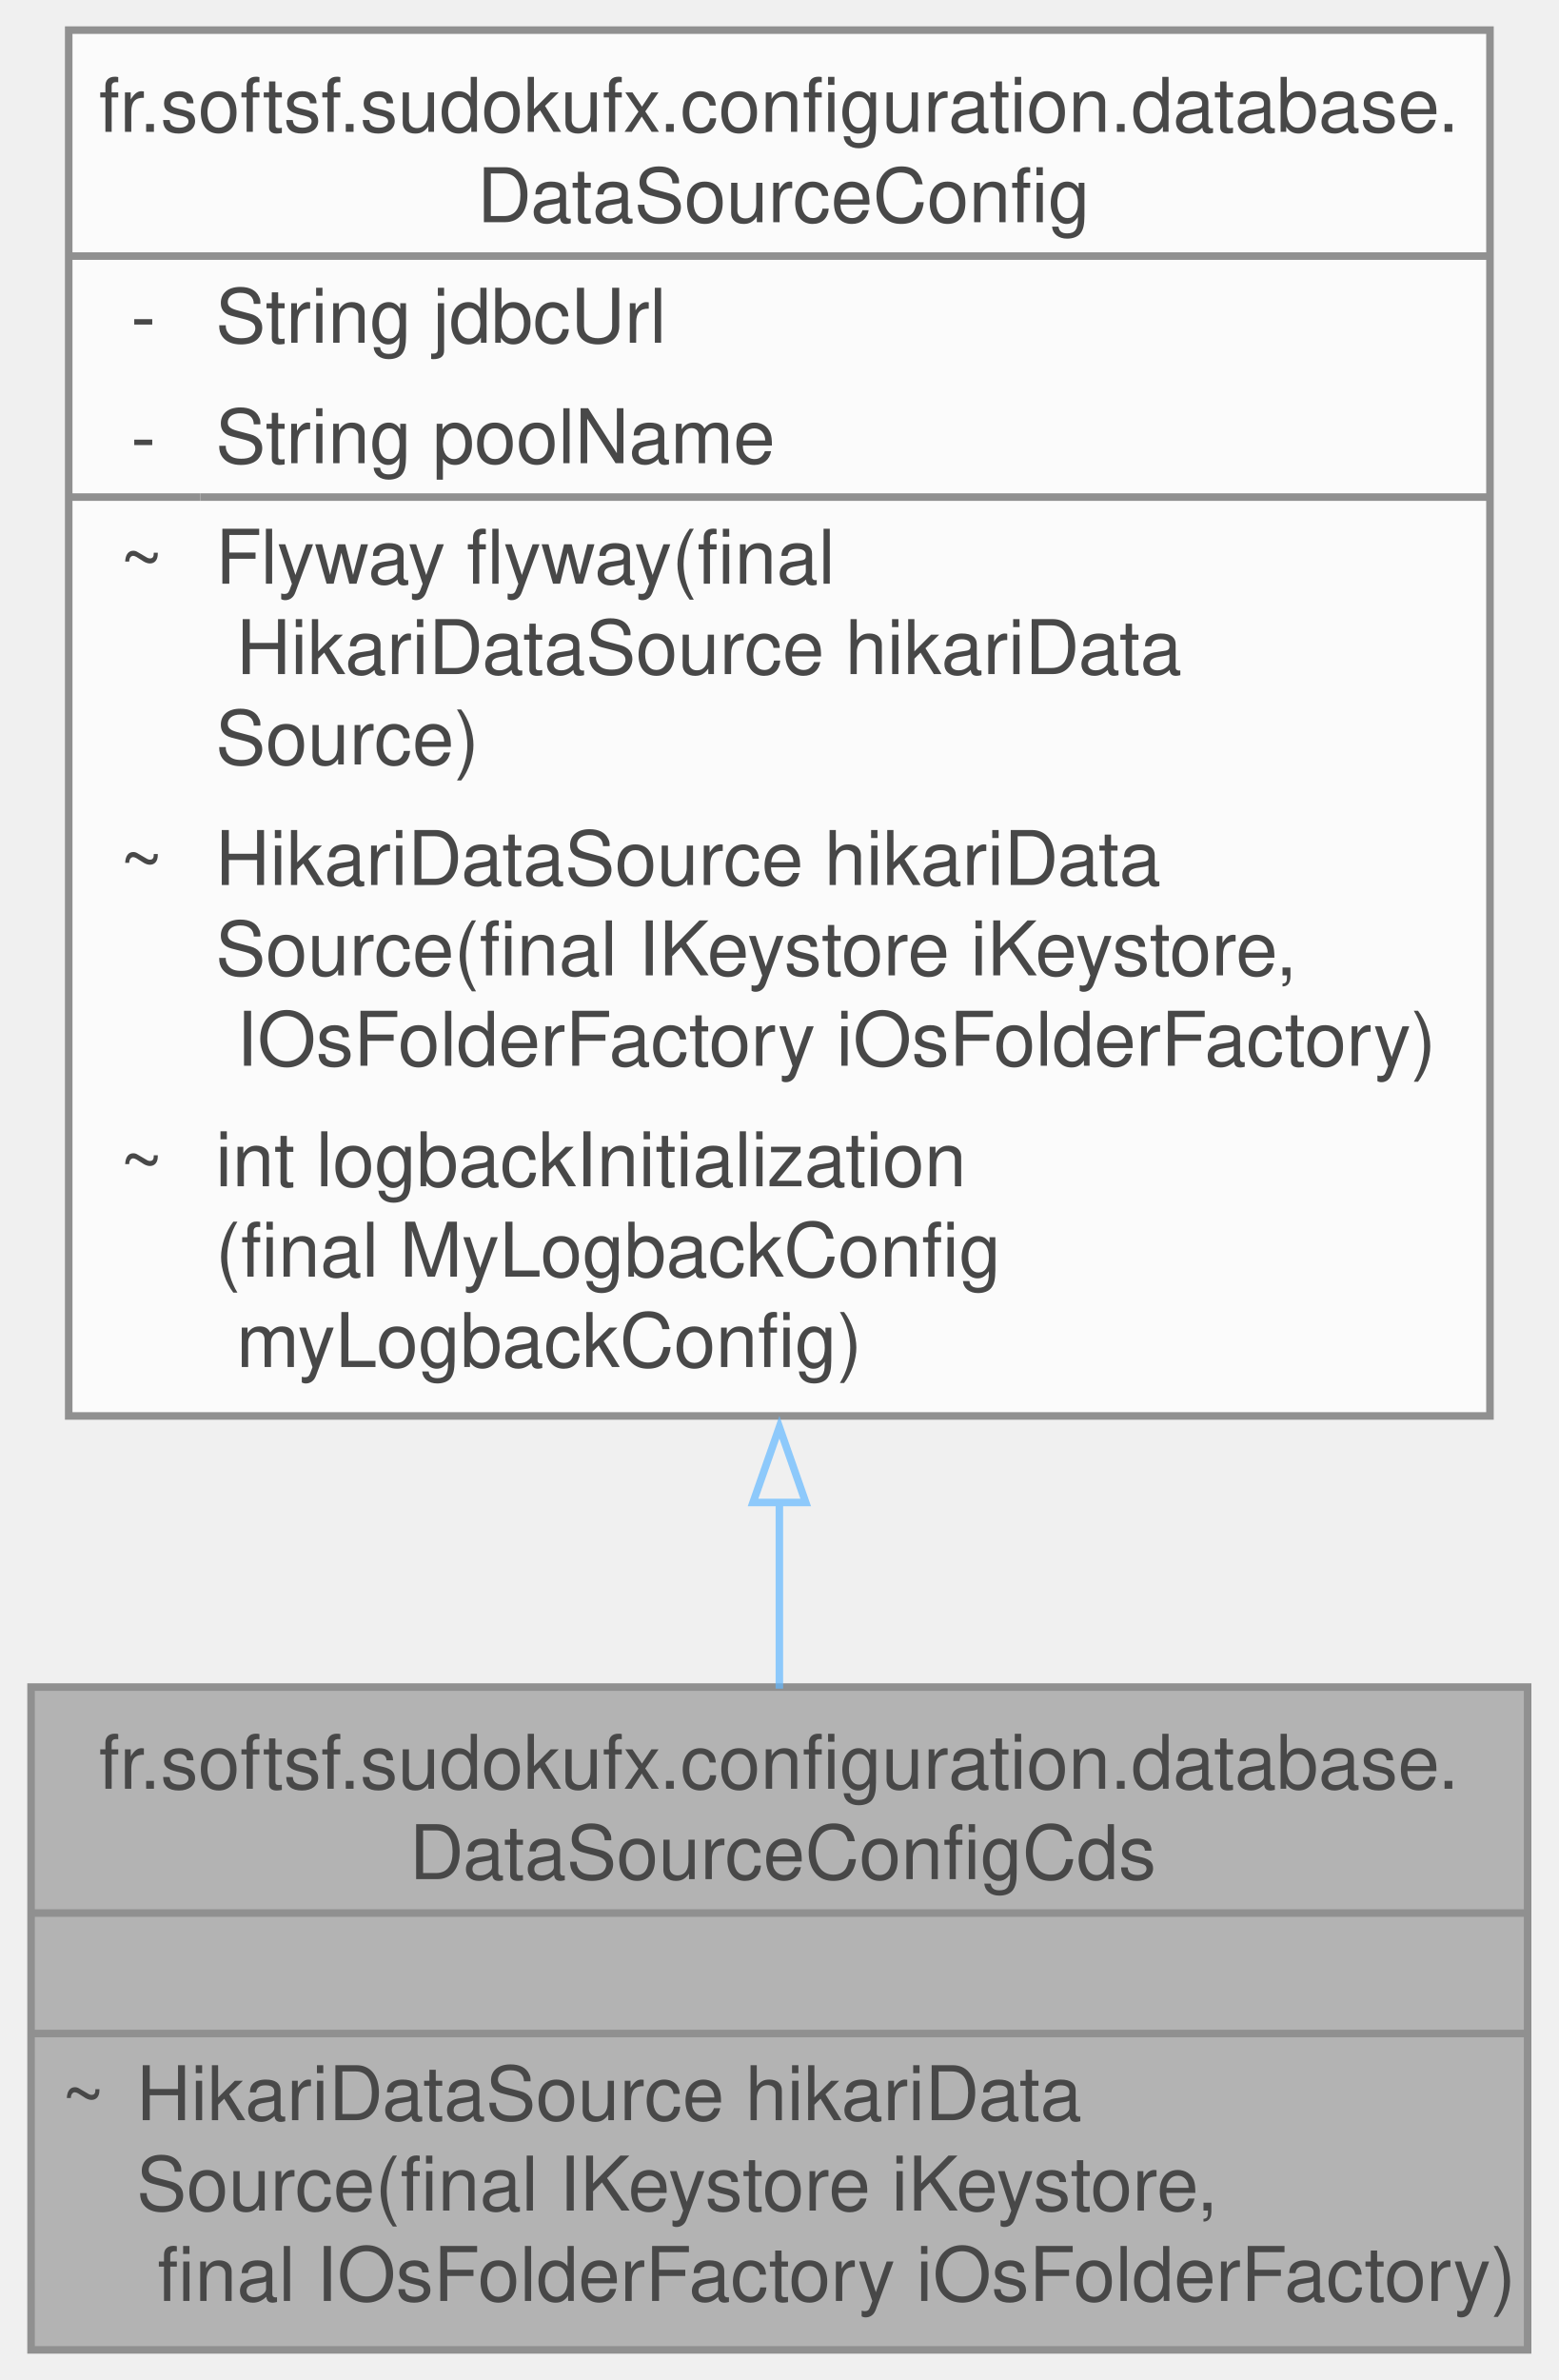
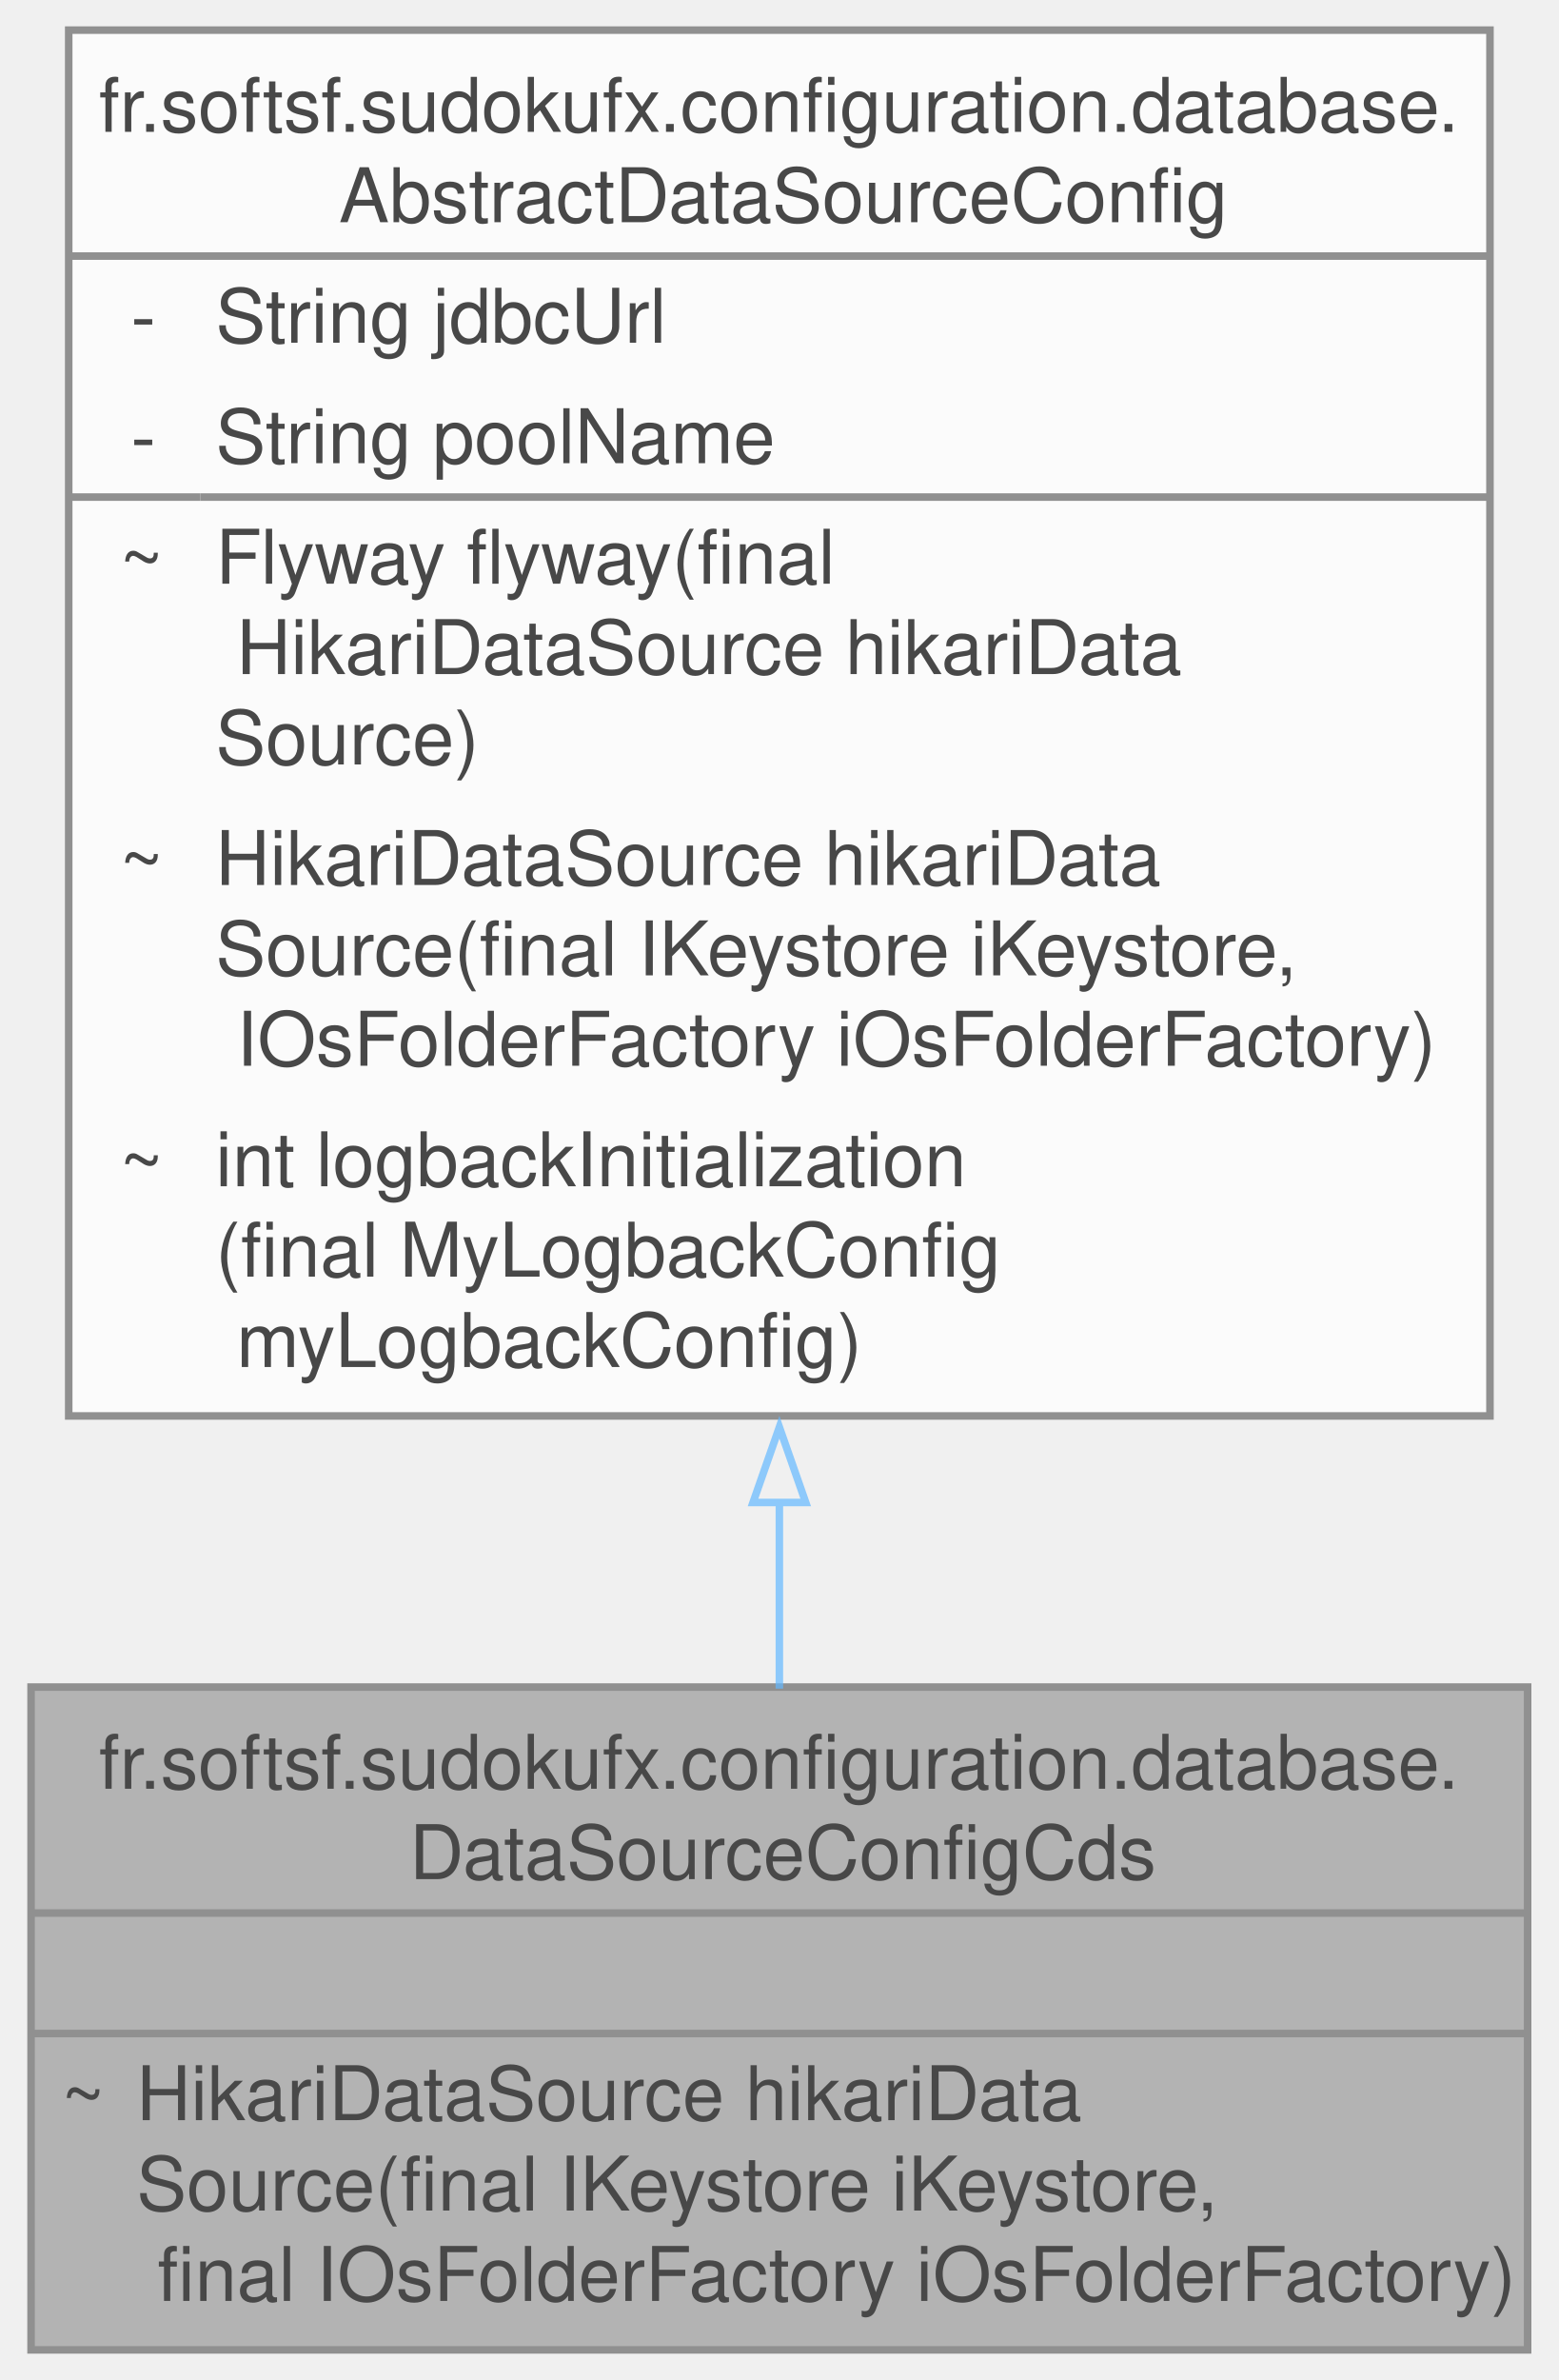
<svg xmlns="http://www.w3.org/2000/svg" xmlns:xlink="http://www.w3.org/1999/xlink" width="207pt" height="316pt" viewBox="0.00 0.00 206.75 316.00">
  <svg id="main" version="1.1" xml:space="preserve">
    <style type="text/css">
.node, .edge {opacity: 0.7;}
.node.selected, .edge.selected {opacity: 1;}
.edge:hover path { stroke: red; }
.edge:hover polygon { stroke: red; fill: red; }
</style>
    <svg id="graph" class="graph">
      <g id="graph0" class="graph" transform="scale(1 1) rotate(0) translate(4 312)">
        <g id="Node000001" class="node">
          <g id="a_Node000001">
            <a xlink:title="Overrides Abstract DataSource hikariDataSource for the CDS profile.">
              <polygon fill="#999999" stroke="none" points="198.75,-88 0,-88 0,0 198.75,0 198.75,-88" />
              <text text-anchor="start" x="9" y="-74.5" font-family="Helvetica,sans-Serif" font-size="10.00">fr.softsf.sudokufx.configuration.database.</text>
              <text text-anchor="start" x="50.25" y="-62.5" font-family="Helvetica,sans-Serif" font-size="10.00">DataSourceConfigCds</text>
              <text text-anchor="start" x="97.88" y="-46.5" font-family="Helvetica,sans-Serif" font-size="10.00"> </text>
              <text text-anchor="start" x="4" y="-30.5" font-family="Helvetica,sans-Serif" font-size="10.00">~</text>
              <text text-anchor="start" x="14" y="-30.5" font-family="Helvetica,sans-Serif" font-size="10.00">HikariDataSource hikariData</text>
              <text text-anchor="start" x="14" y="-18.5" font-family="Helvetica,sans-Serif" font-size="10.00">Source(final IKeystore iKeystore,</text>
              <text text-anchor="start" x="14" y="-6.5" font-family="Helvetica,sans-Serif" font-size="10.00"> final IOsFolderFactory iOsFolderFactory)</text>
              <polygon fill="#666666" stroke="#666666" points="0,-58 0,-58 198.75,-58 198.75,-58 0,-58" />
              <polygon fill="#666666" stroke="#666666" points="0,-42 0,-42 198.75,-42 198.75,-42 0,-42" />
              <polygon fill="none" stroke="#666666" points="0,0 0,-88 198.75,-88 198.75,0 0,0" />
            </a>
          </g>
        </g>
        <g id="Node000002" class="node">
          <g id="a_Node000002">
-             <a xlink:href="classfr_1_1softsf_1_1sudokufx_1_1configuration_1_1database_1_1_data_source_config.html" target="_top" xlink:title="Abstract configuration class for setting up the application's data source.">
+             <a xlink:href="classfr_1_1softsf_1_1sudokufx_1_1configuration_1_1database_1_1_abstract_data_source_config.html" target="_top" xlink:title="Abstract configuration class for setting up the application's data source.">
              <polygon fill="white" stroke="none" points="193.75,-308 5,-308 5,-124 193.75,-124 193.75,-308" />
              <text text-anchor="start" x="9" y="-294.5" font-family="Helvetica,sans-Serif" font-size="10.00">fr.softsf.sudokufx.configuration.database.</text>
-               <text text-anchor="start" x="59.25" y="-282.5" font-family="Helvetica,sans-Serif" font-size="10.00">DataSourceConfig</text>
+               <text text-anchor="start" x="40.88" y="-282.5" font-family="Helvetica,sans-Serif" font-size="10.00">AbstractDataSourceConfig</text>
              <text text-anchor="start" x="13.25" y="-266.5" font-family="Helvetica,sans-Serif" font-size="10.00">-</text>
              <text text-anchor="start" x="24.5" y="-266.5" font-family="Helvetica,sans-Serif" font-size="10.00">String jdbcUrl</text>
              <text text-anchor="start" x="13.25" y="-250.5" font-family="Helvetica,sans-Serif" font-size="10.00">-</text>
              <text text-anchor="start" x="24.5" y="-250.5" font-family="Helvetica,sans-Serif" font-size="10.00">String poolName</text>
              <text text-anchor="start" x="11.75" y="-234.5" font-family="Helvetica,sans-Serif" font-size="10.00">~</text>
              <text text-anchor="start" x="24.5" y="-234.5" font-family="Helvetica,sans-Serif" font-size="10.00">Flyway flyway(final</text>
              <text text-anchor="start" x="24.5" y="-222.5" font-family="Helvetica,sans-Serif" font-size="10.00"> HikariDataSource hikariData</text>
              <text text-anchor="start" x="24.5" y="-210.5" font-family="Helvetica,sans-Serif" font-size="10.00">Source)</text>
              <text text-anchor="start" x="11.75" y="-194.5" font-family="Helvetica,sans-Serif" font-size="10.00">~</text>
              <text text-anchor="start" x="24.5" y="-194.5" font-family="Helvetica,sans-Serif" font-size="10.00">HikariDataSource hikariData</text>
              <text text-anchor="start" x="24.5" y="-182.5" font-family="Helvetica,sans-Serif" font-size="10.00">Source(final IKeystore iKeystore,</text>
              <text text-anchor="start" x="24.5" y="-170.5" font-family="Helvetica,sans-Serif" font-size="10.00"> IOsFolderFactory iOsFolderFactory)</text>
              <text text-anchor="start" x="11.75" y="-154.5" font-family="Helvetica,sans-Serif" font-size="10.00">~</text>
              <text text-anchor="start" x="24.5" y="-154.5" font-family="Helvetica,sans-Serif" font-size="10.00">int logbackInitialization</text>
              <text text-anchor="start" x="24.5" y="-142.5" font-family="Helvetica,sans-Serif" font-size="10.00">(final MyLogbackConfig</text>
              <text text-anchor="start" x="24.5" y="-130.5" font-family="Helvetica,sans-Serif" font-size="10.00"> myLogbackConfig)</text>
              <polygon fill="#666666" stroke="#666666" points="5,-278 5,-278 193.75,-278 193.75,-278 5,-278" />
              <polygon fill="#666666" stroke="#666666" points="5,-246 5,-246 22.5,-246 22.5,-246 5,-246" />
              <polygon fill="#666666" stroke="#666666" points="22.5,-246 22.5,-246 193.75,-246 193.75,-246 22.5,-246" />
              <polygon fill="none" stroke="#666666" points="5,-124 5,-308 193.75,-308 193.75,-124 5,-124" />
            </a>
          </g>
        </g>
        <g id="edge1_Node000001_Node000002" class="edge">
          <g id="a_edge1_Node000001_Node000002">
            <a xlink:title=" ">
              <path fill="none" stroke="#63b8ff" d="M99.38,-112.56C99.38,-103.93 99.38,-95.54 99.38,-87.79" />
              <polygon fill="none" stroke="#63b8ff" points="95.88,-112.51 99.38,-122.51 102.88,-112.51 95.88,-112.51" />
            </a>
          </g>
        </g>
      </g>
    </svg>
  </svg>
  <style type="text/css">

[data-mouse-over-selected='false'] { opacity: 0.7; }
[data-mouse-over-selected='true']  { opacity: 1.0; }

</style>
</svg>
